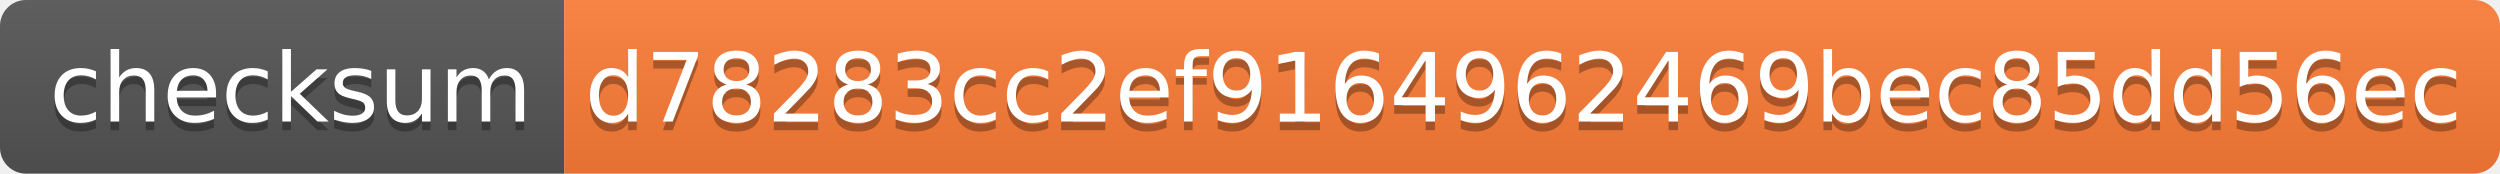
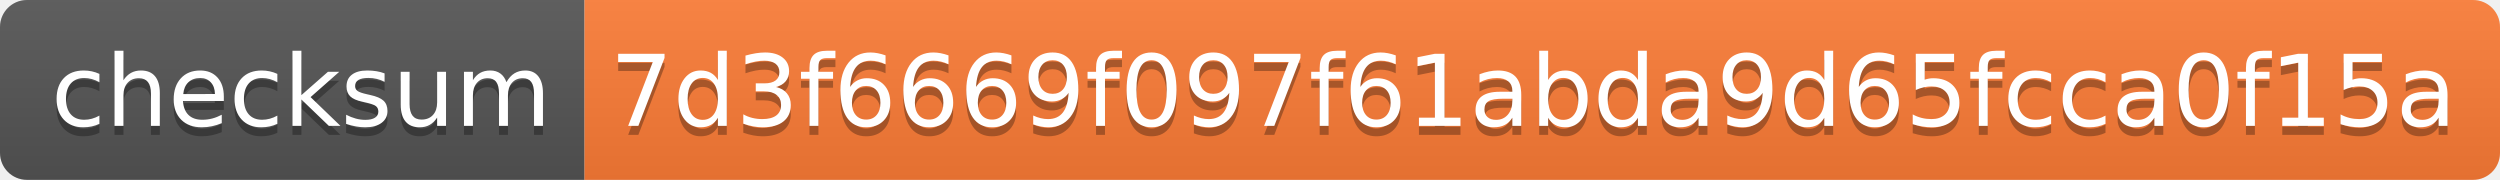
- <svg xmlns="http://www.w3.org/2000/svg" width="288" height="20" role="img" aria-label="checksum: d78283cc2ef9164962469bec85dd56ec">
+ <svg xmlns="http://www.w3.org/2000/svg" width="278" height="20" role="img" aria-label="checksum: 7d3f6669f097f61abda9d65fcca0f15a">
  <linearGradient id="s" x2="0" y2="100%">
    <stop offset="0" stop-color="#bbb" stop-opacity=".1" />
    <stop offset="1" stop-opacity=".1" />
  </linearGradient>
  <clipPath id="r">
-     <rect width="288" height="20" rx="3" fill="#fff" />
+     <rect width="278" height="20" rx="3" fill="#fff" />
  </clipPath>
  <g clip-path="url(#r)">
    <rect width="65" height="20" fill="#555" />
-     <rect x="65" width="223" height="20" fill="#fe7d37" />
-     <rect width="288" height="20" fill="url(#s)" />
+     <rect x="65" width="213" height="20" fill="#fe7d37" />
+     <rect width="278" height="20" fill="url(#s)" />
  </g>
  <g fill="#fff" text-anchor="middle" font-family="Verdana,Geneva,DejaVu Sans,sans-serif" text-rendering="geometricPrecision" font-size="110">
    <text aria-hidden="true" x="335" y="150" fill="#010101" fill-opacity=".3" transform="scale(.1)" textLength="550">checksum</text>
    <text x="335" y="140" transform="scale(.1)" fill="#fff" textLength="550">checksum</text>
-     <text aria-hidden="true" x="1755" y="150" fill="#010101" fill-opacity=".3" transform="scale(.1)" textLength="2130">d78283cc2ef9164962469bec85dd56ec</text>
-     <text x="1755" y="140" transform="scale(.1)" fill="#fff" textLength="2130">d78283cc2ef9164962469bec85dd56ec</text>
+     <text aria-hidden="true" x="1705" y="150" fill="#010101" fill-opacity=".3" transform="scale(.1)" textLength="2030">7d3f6669f097f61abda9d65fcca0f15a</text>
+     <text x="1705" y="140" transform="scale(.1)" fill="#fff" textLength="2030">7d3f6669f097f61abda9d65fcca0f15a</text>
  </g>
</svg>
